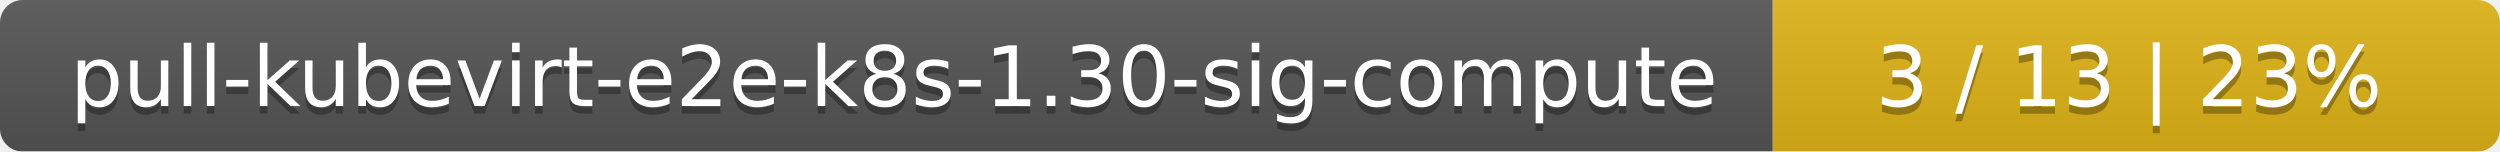
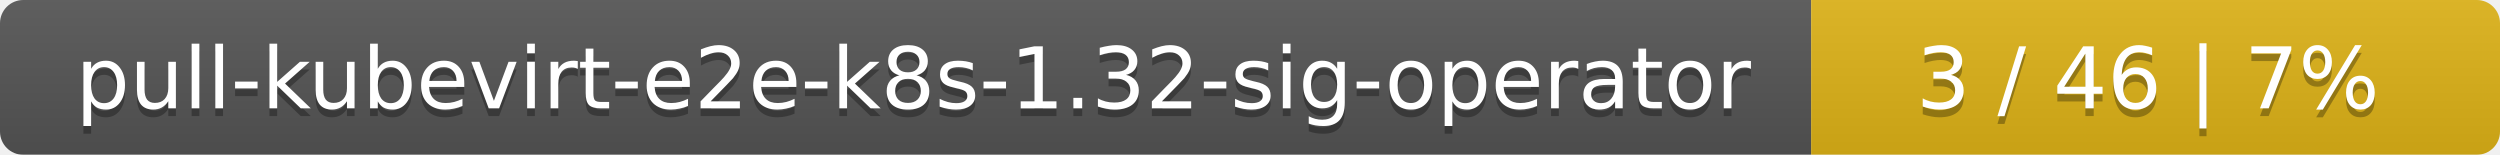
- <svg xmlns="http://www.w3.org/2000/svg" width="330" height="20">
+ <svg xmlns="http://www.w3.org/2000/svg" width="323" height="20">
  <linearGradient id="smooth" x2="0" y2="100%">
    <stop offset="0" stop-color="#bbb" stop-opacity=".1" />
    <stop offset="1" stop-opacity=".1" />
  </linearGradient>
  <mask id="round">
-     <rect width="330" height="20" rx="3" fill="#fff" />
+     <rect width="323" height="20" rx="3" fill="#fff" />
  </mask>
  <g mask="url(#round)">
    <rect width="234" height="20" fill="#555" />
-     <rect x="234" width="96" height="20" fill="#dfb317" />
-     <rect width="330" height="20" fill="url(#smooth)" />
+     <rect x="234" width="89" height="20" fill="#dfb317" />
+     <rect width="323" height="20" fill="url(#smooth)" />
  </g>
  <g fill="#fff" text-anchor="middle" font-family="DejaVu Sans,Verdana,Geneva,sans-serif" font-size="11">
-     <text x="118" y="15" fill="#010101" fill-opacity=".3">pull-kubevirt-e2e-k8s-1.30-sig-compute</text>
-     <text x="118" y="14">pull-kubevirt-e2e-k8s-1.30-sig-compute</text>
-     <text x="281" y="15" fill="#010101" fill-opacity=".3">3 / 13    |    23%</text>
-     <text x="281" y="14">3 / 13    |    23%</text>
+     <text x="118" y="15" fill="#010101" fill-opacity=".3">pull-kubevirt-e2e-k8s-1.32-sig-operator</text>
+     <text x="118" y="14">pull-kubevirt-e2e-k8s-1.32-sig-operator</text>
+     <text x="277.5" y="15" fill="#010101" fill-opacity=".3">3 / 46    |    7%</text>
+     <text x="277.5" y="14">3 / 46    |    7%</text>
  </g>
</svg>
